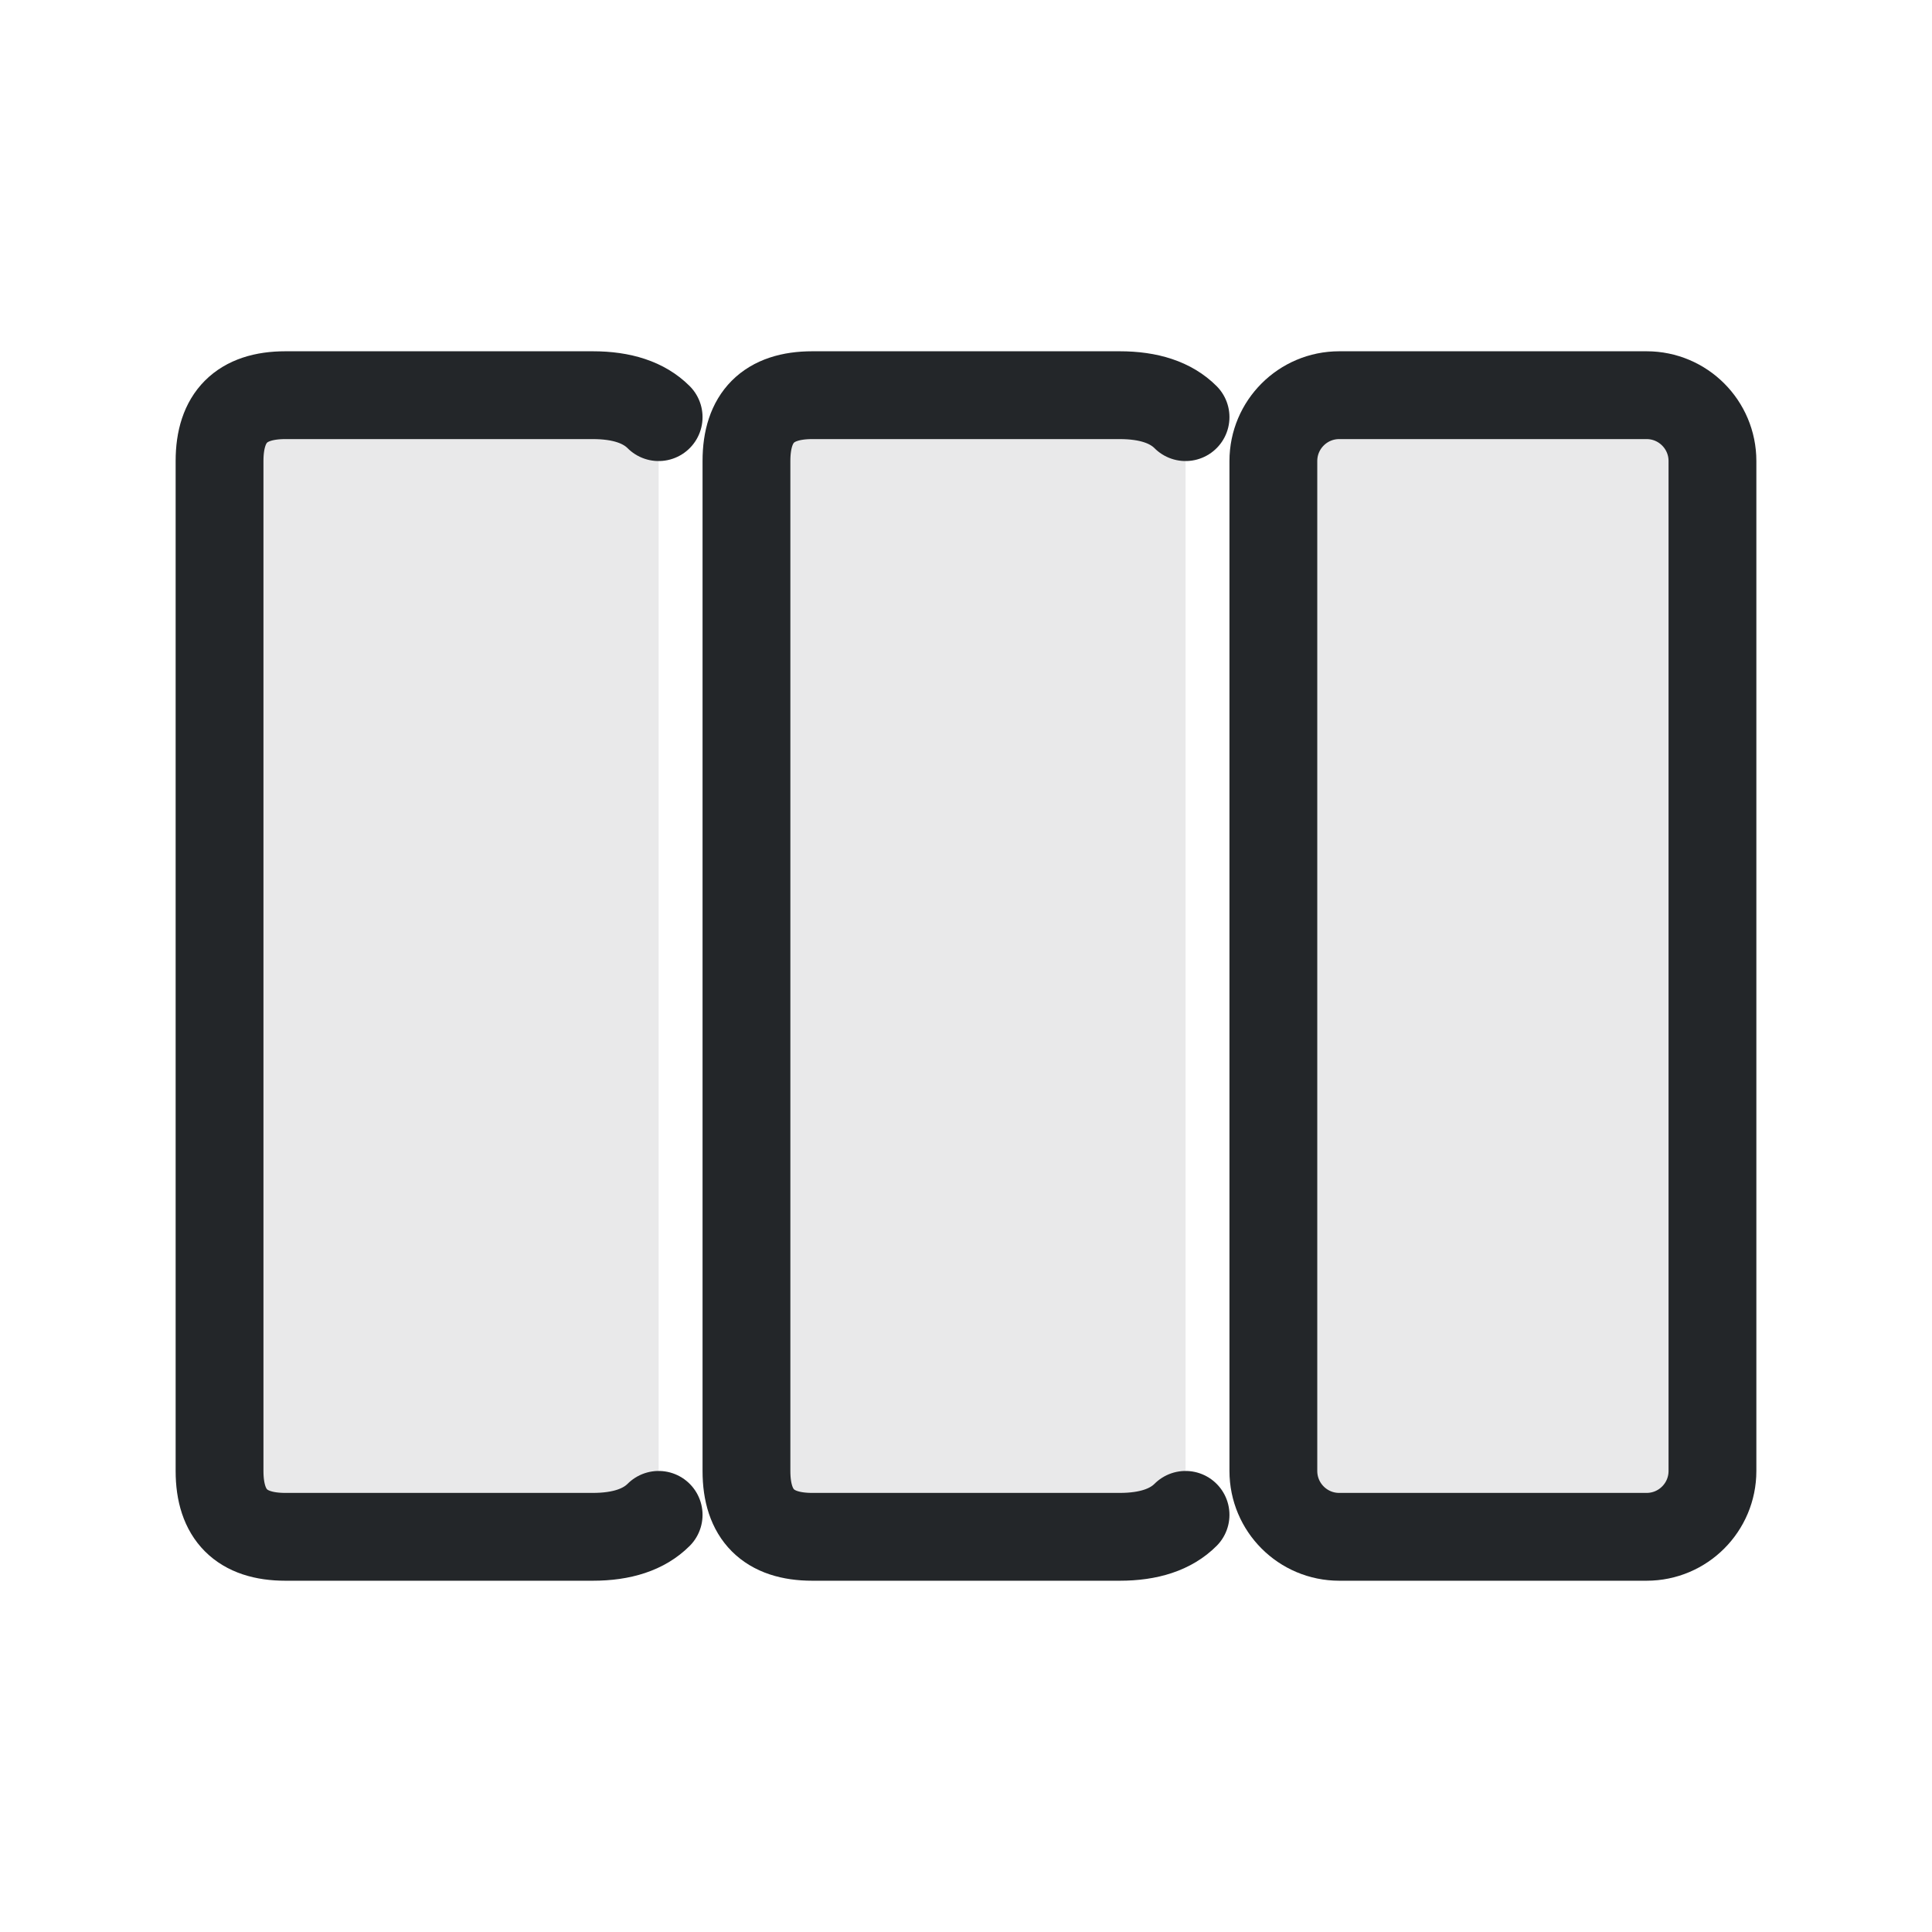
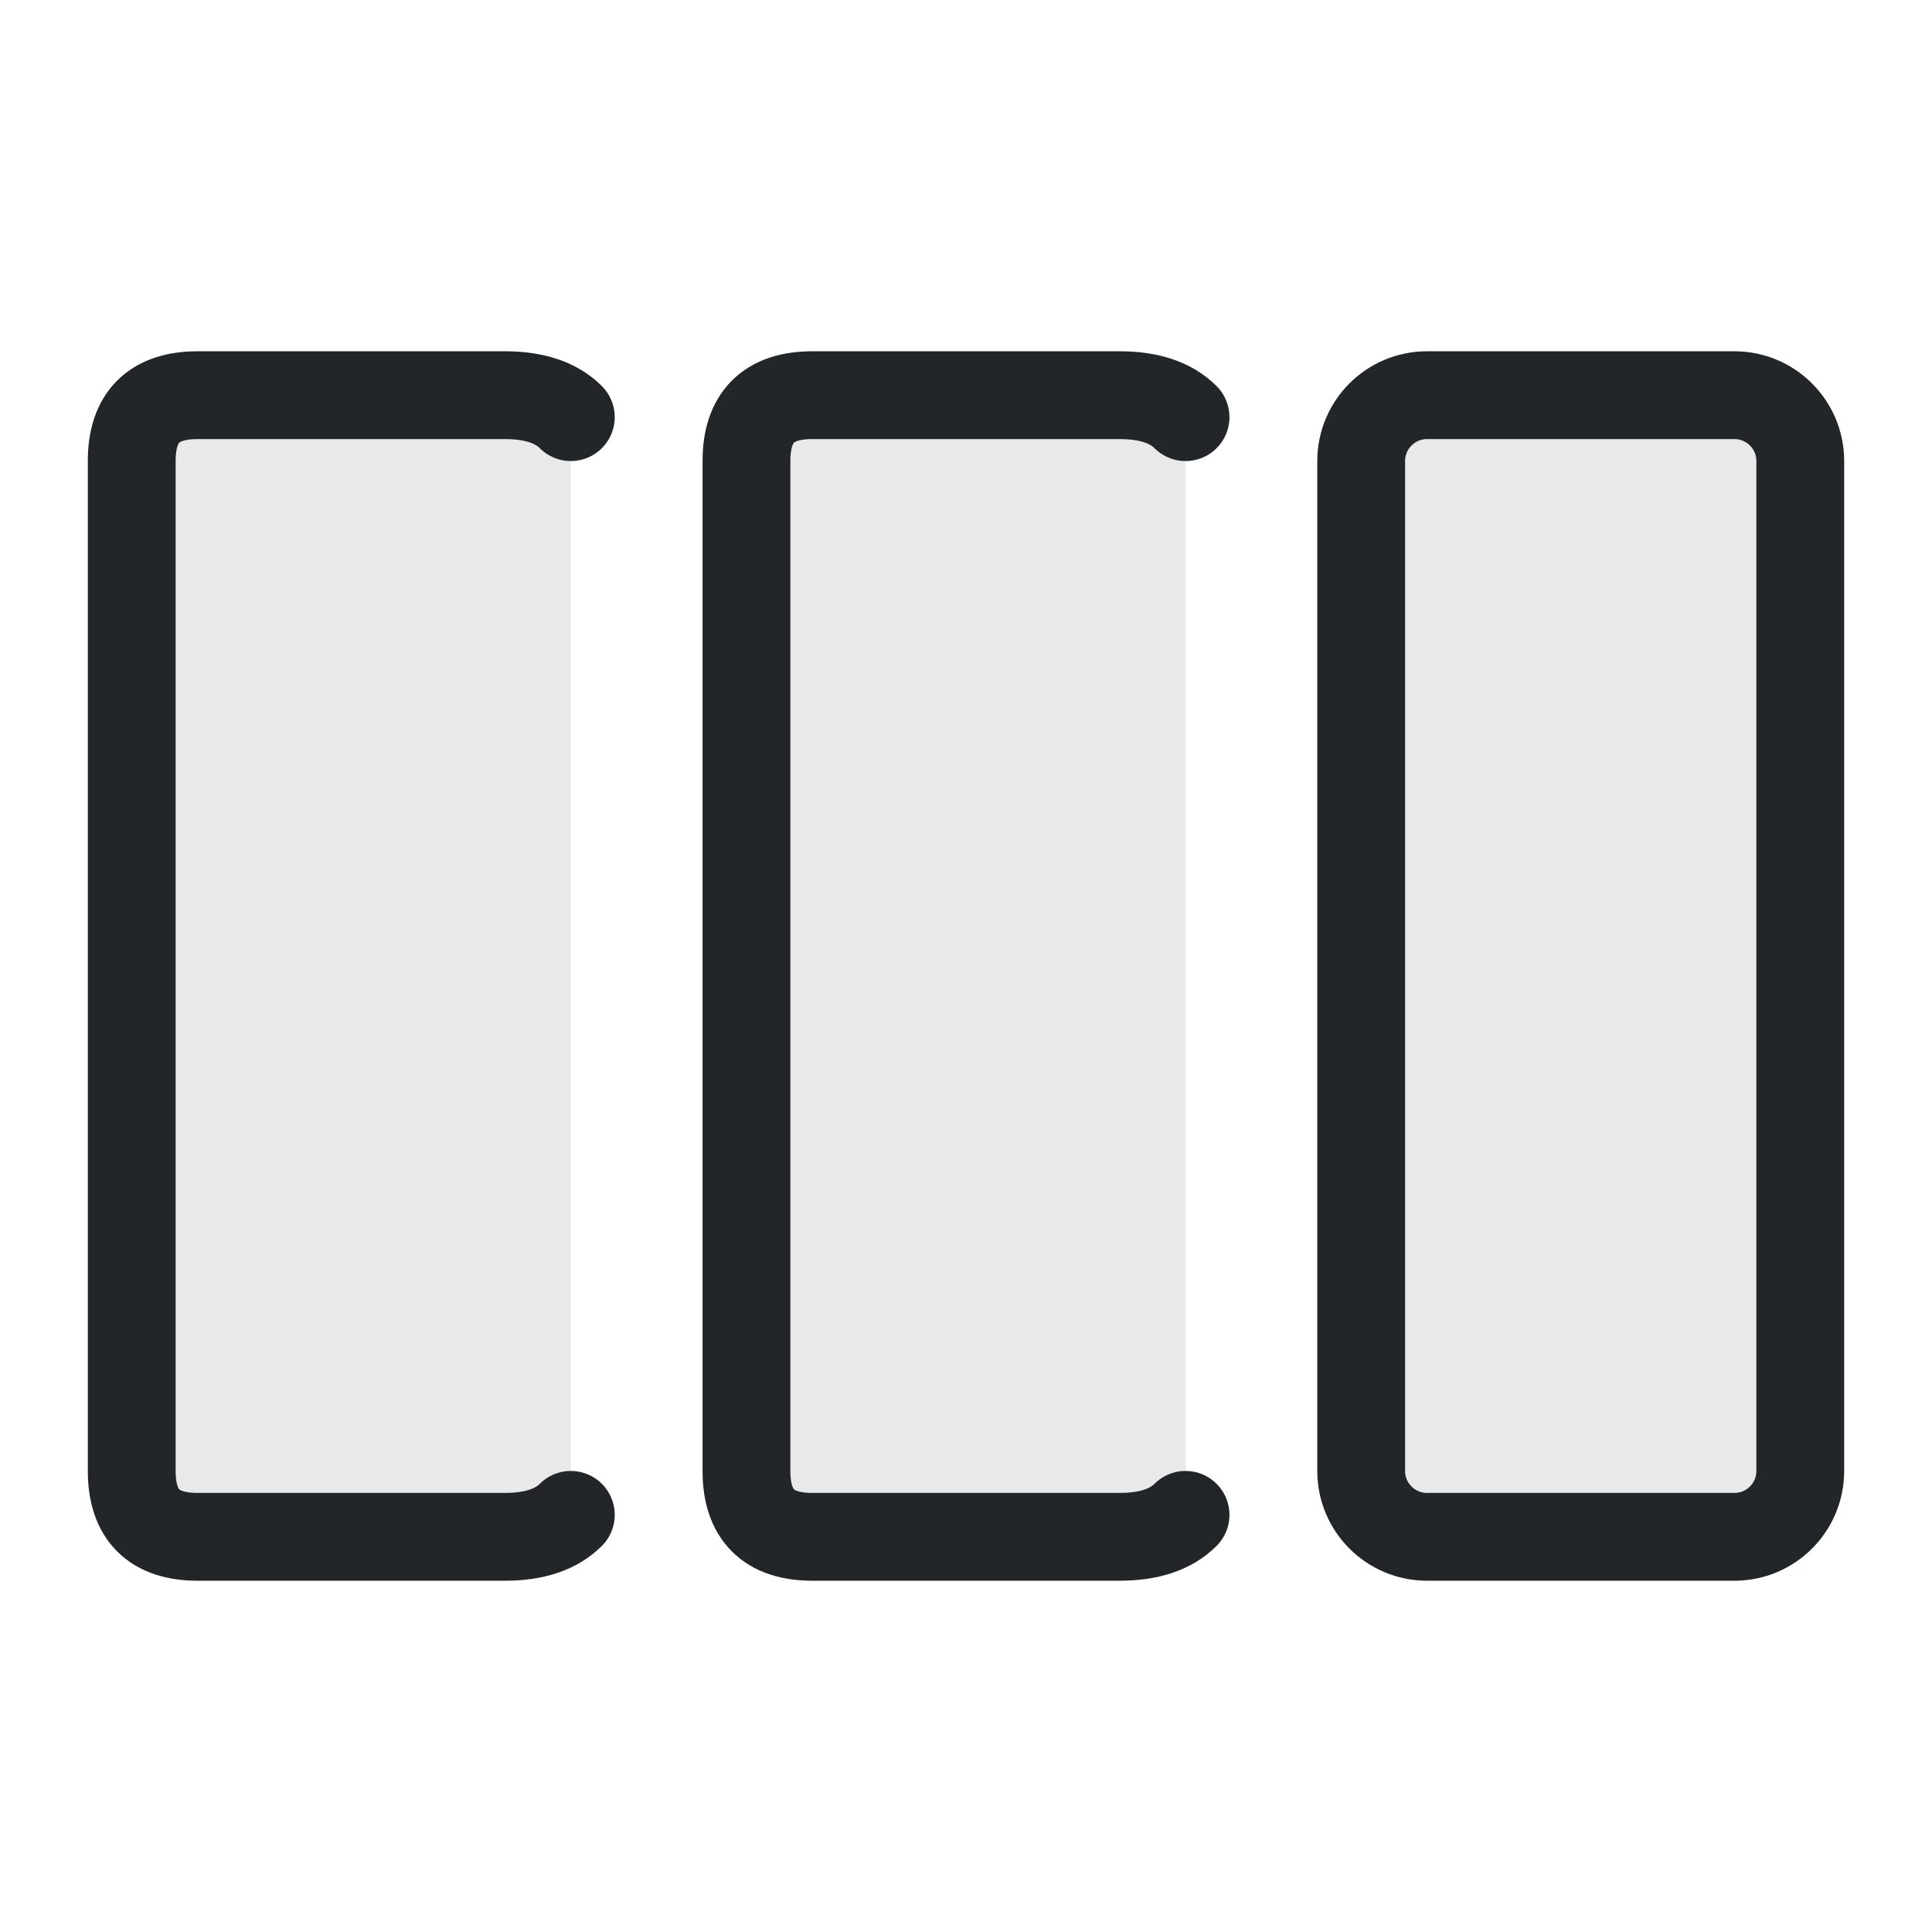
- <svg xmlns="http://www.w3.org/2000/svg" width="22" height="22" viewBox="0 0 22 22">
-   <defs>
+ <svg xmlns="http://www.w3.org/2000/svg" width="22" height="22" viewBox="0 0 22 22" version="1.1" id="svg2">
+   <defs id="defs1">
    <style id="current-color-scheme">.ColorScheme-Text{color:#232629}</style>
  </defs>
-   <path class="ColorScheme-Text" d="M2.5 4.5 m5 12.75 q-.25 .25-.75 .25h-3.5q-.75 0-.75-.75v-11.5q0-.75.75-.75h3.5q.5 0 .75.25" fill="currentColor" fill-opacity=".1" stroke="currentColor" stroke-linecap="round" />
-   <path class="ColorScheme-Text" d="M8.5 4.5 m5 12.75 q-.25 .25-.75 .25h-3.5q-.75 0-.75-.75v-11.5q0-.75.75-.75h3.5q.5 0 .75.25" fill="currentColor" fill-opacity=".1" stroke="currentColor" stroke-linecap="round" />
-   <rect class="ColorScheme-Text" x="14.5" y="4.5" width="5" height="13" rx=".75" fill="currentColor" fill-opacity=".1" stroke="currentColor" />
+   <path class="ColorScheme-Text" d="M 6.5,17.25 C 6.333,17.417 6.083,17.5 5.75,17.5 H 2.25 C 1.75,17.5 1.5,17.25 1.5,16.75 V 5.25 C 1.5,4.75 1.75,4.5 2.25,4.5 h 3.5 c 0.333,0 0.583,0.083 0.75,0.25" fill="currentColor" fill-opacity="0.1" stroke="currentColor" stroke-linecap="round" id="path1" />
+   <path class="ColorScheme-Text" d="M8.5 4.5 m5 12.75 q-.25 .25-.75 .25h-3.5q-.75 0-.75-.75v-11.5q0-.75.75-.75h3.5q.5 0 .75.25" fill="currentColor" fill-opacity=".1" stroke="currentColor" stroke-linecap="round" id="path2" />
+   <rect class="ColorScheme-Text" x="15.5" y="4.5" width="5" height="13" rx="0.75" fill="currentColor" fill-opacity="0.1" stroke="currentColor" id="rect2" ry="0.75" />
</svg>
